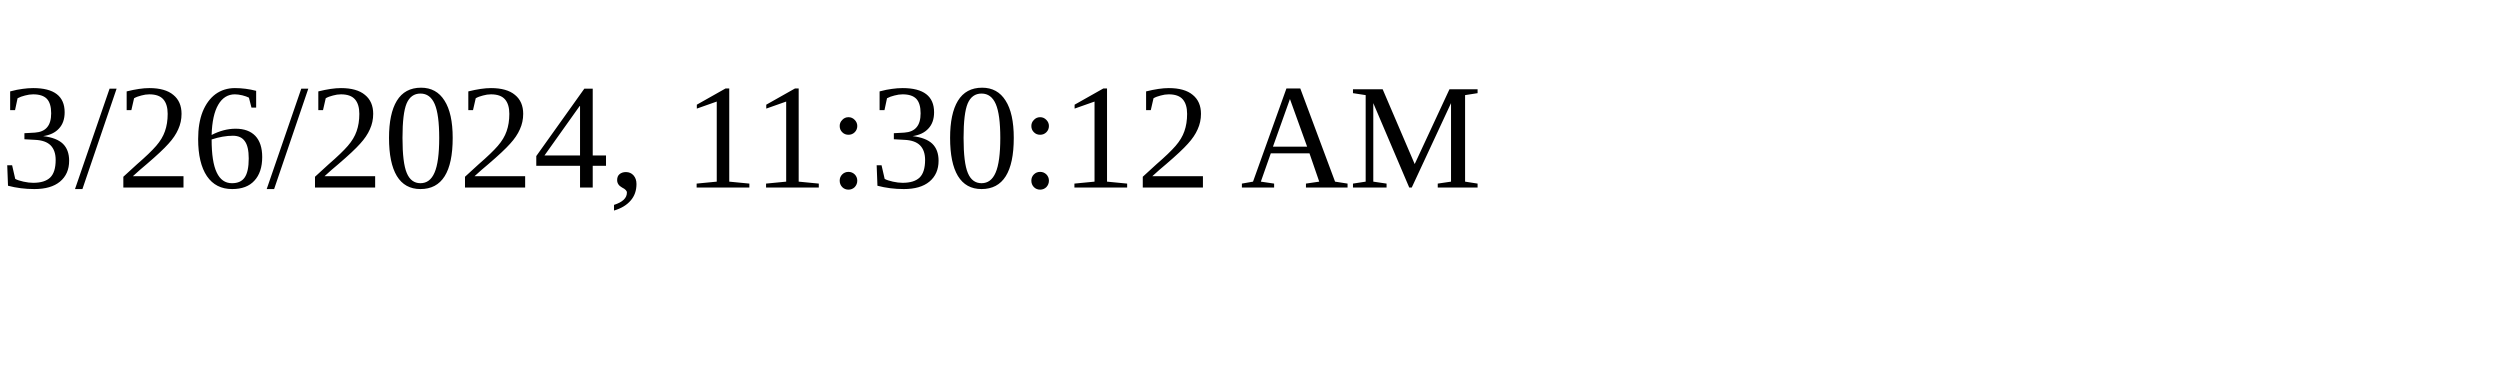
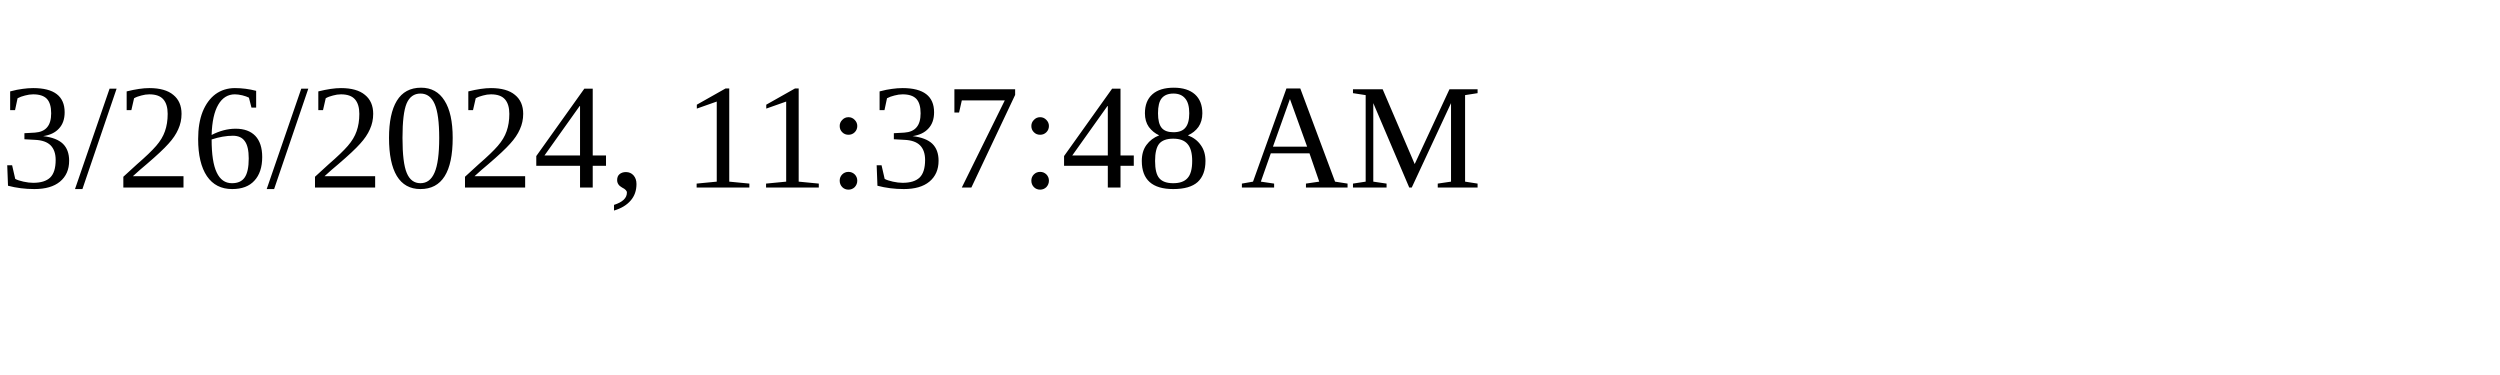
<svg xmlns="http://www.w3.org/2000/svg" height="30" width="200">
-   <text x="0" y="15">3/26/2024, 11:30:12 AM</text>
+   <text x="0" y="15">3/26/2024, 11:37:48 AM</text>
</svg>
